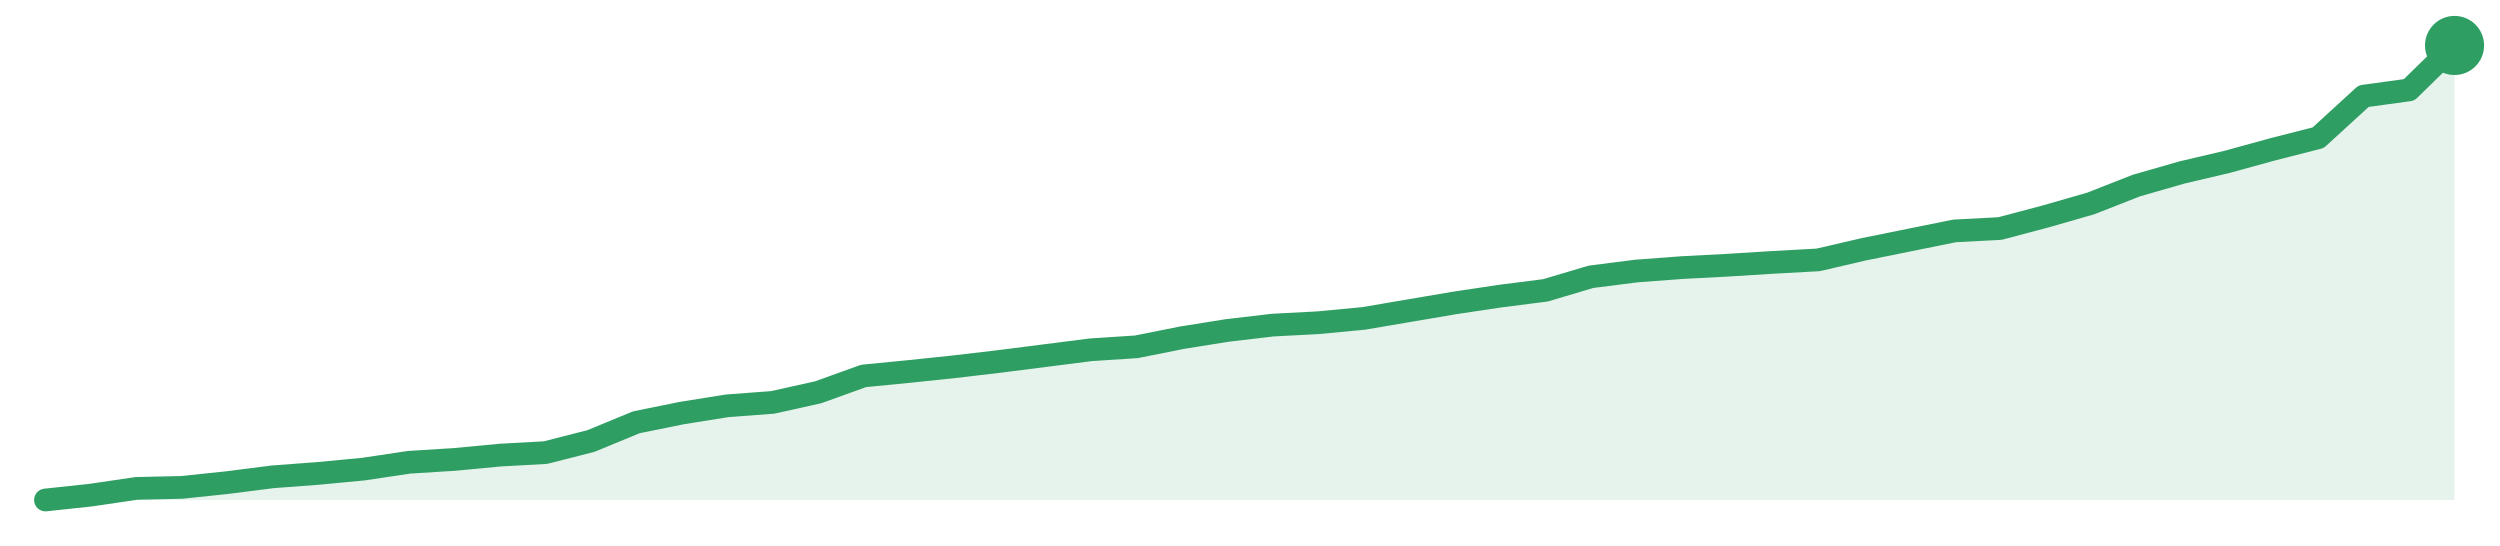
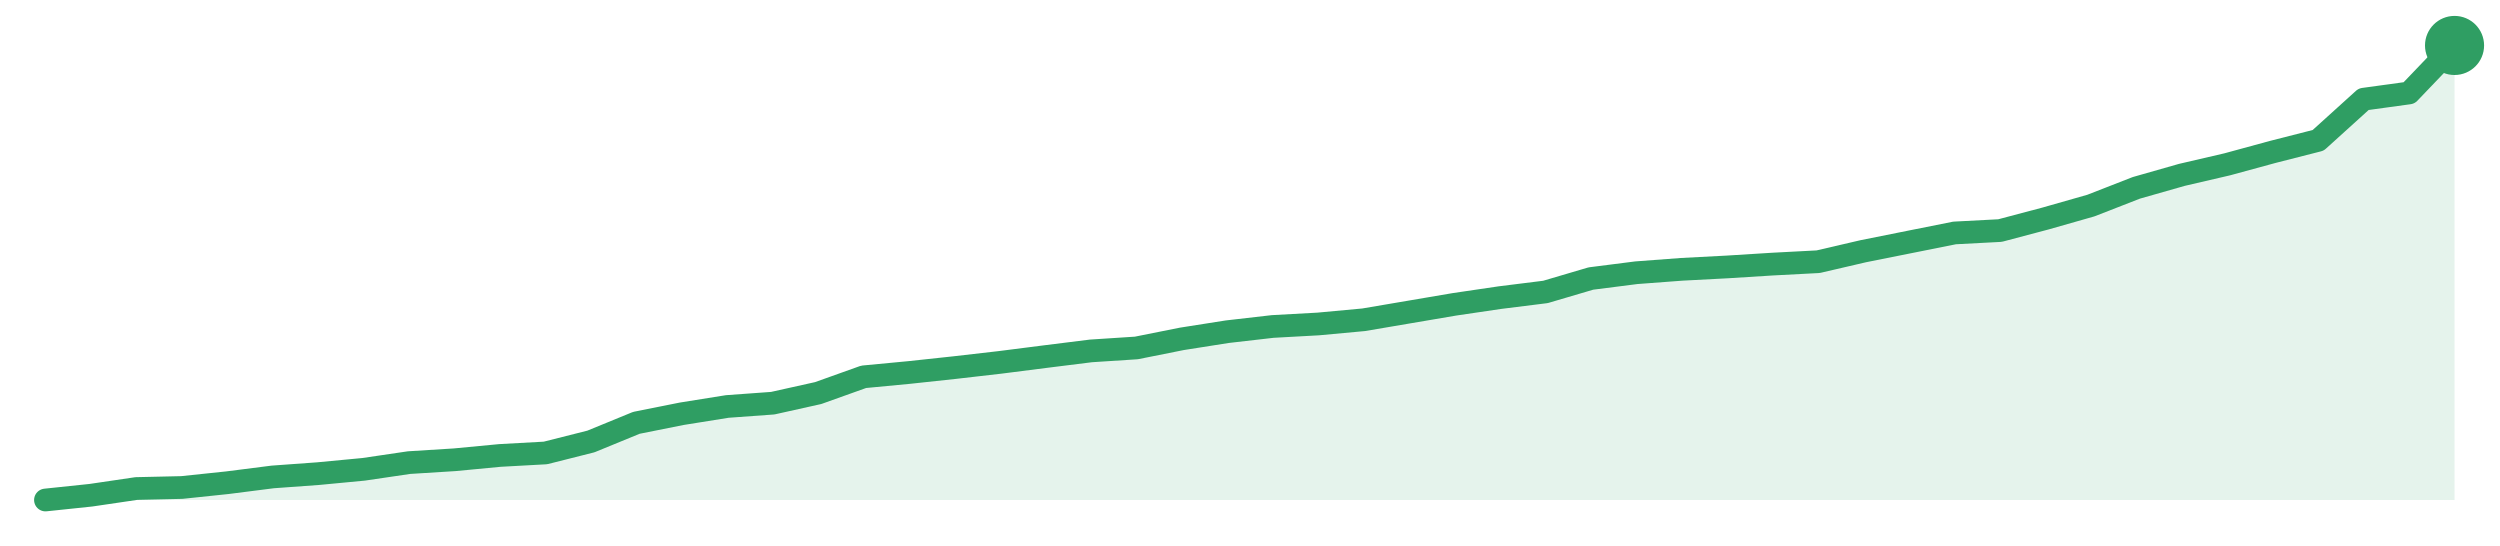
<svg xmlns="http://www.w3.org/2000/svg" width="220" height="48" viewBox="0 0 220 48" role="img" aria-label="trend">
-   <path d="M4.0,44.0 L4.0,44.0 L8.0,43.57 L12.0,42.98 L16.0,42.89 L20.0,42.47 L24.0,41.96 L28.0,41.66 L32.0,41.28 L36.0,40.68 L40.0,40.43 L44.0,40.05 L48.0,39.83 L52.0,38.81 L56.0,37.16 L60.0,36.35 L64.0,35.71 L68.0,35.41 L72.0,34.52 L76.0,33.08 L80.0,32.69 L84.0,32.27 L88.0,31.8 L92.0,31.29 L96.0,30.78 L100.0,30.52 L104.0,29.72 L108.0,29.08 L112.0,28.61 L116.0,28.4 L120.0,28.02 L124.0,27.34 L128.0,26.66 L132.0,26.06 L136.0,25.55 L140.0,24.36 L144.0,23.85 L148.0,23.55 L152.0,23.34 L156.0,23.09 L160.0,22.87 L164.0,21.94 L168.0,21.13 L172.0,20.32 L176.0,20.11 L180.0,19.05 L184.0,17.9 L188.0,16.33 L192.0,15.18 L196.0,14.24 L200.0,13.14 L204.0,12.12 L208.0,8.46 L212.0,7.91 L216.0,4.0 L216.0,44.0 Z" fill="#2f9e631f" />
-   <path d="M4.0,44.0 L8.0,43.57 L12.0,42.98 L16.0,42.89 L20.0,42.47 L24.0,41.96 L28.0,41.66 L32.0,41.28 L36.0,40.68 L40.0,40.43 L44.0,40.05 L48.0,39.83 L52.0,38.81 L56.0,37.16 L60.0,36.35 L64.0,35.71 L68.0,35.41 L72.0,34.52 L76.0,33.08 L80.0,32.69 L84.0,32.27 L88.0,31.8 L92.0,31.29 L96.0,30.78 L100.0,30.52 L104.0,29.72 L108.0,29.08 L112.0,28.61 L116.0,28.4 L120.0,28.02 L124.0,27.34 L128.0,26.66 L132.0,26.06 L136.0,25.55 L140.0,24.36 L144.0,23.85 L148.0,23.55 L152.0,23.34 L156.0,23.09 L160.0,22.87 L164.0,21.94 L168.0,21.13 L172.0,20.32 L176.0,20.11 L180.0,19.05 L184.0,17.9 L188.0,16.33 L192.0,15.18 L196.0,14.24 L200.0,13.14 L204.0,12.12 L208.0,8.46 L212.0,7.91 L216.0,4.0" fill="none" stroke="#2f9e63" stroke-width="2" stroke-linejoin="round" stroke-linecap="round" />
+   <path d="M4.0,44.0 L4.0,44.0 L8.0,43.58 L12.0,42.99 L16.0,42.9 L20.0,42.48 L24.0,41.97 L28.0,41.68 L32.0,41.3 L36.0,40.71 L40.0,40.46 L44.0,40.08 L48.0,39.86 L52.0,38.85 L56.0,37.21 L60.0,36.41 L64.0,35.77 L68.0,35.48 L72.0,34.59 L76.0,33.16 L80.0,32.78 L84.0,32.35 L88.0,31.89 L92.0,31.38 L96.0,30.88 L100.0,30.62 L104.0,29.82 L108.0,29.19 L112.0,28.73 L116.0,28.51 L120.0,28.14 L124.0,27.46 L128.0,26.78 L132.0,26.19 L136.0,25.69 L140.0,24.51 L144.0,24.0 L148.0,23.7 L152.0,23.49 L156.0,23.24 L160.0,23.03 L164.0,22.1 L168.0,21.3 L172.0,20.5 L176.0,20.29 L180.0,19.23 L184.0,18.09 L188.0,16.53 L192.0,15.39 L196.0,14.46 L200.0,13.37 L204.0,12.35 L208.0,8.73 L212.0,8.18 L216.0,4.0 L216.0,44.0 Z" fill="#2f9e631f" />
+   <path d="M4.0,44.0 L8.0,43.58 L12.0,42.99 L16.0,42.9 L20.0,42.48 L24.0,41.97 L28.0,41.68 L32.0,41.3 L36.0,40.71 L40.0,40.46 L44.0,40.08 L48.0,39.86 L52.0,38.85 L56.0,37.21 L60.0,36.41 L64.0,35.77 L68.0,35.48 L72.0,34.59 L76.0,33.16 L80.0,32.78 L84.0,32.35 L88.0,31.89 L92.0,31.38 L96.0,30.88 L100.0,30.62 L104.0,29.82 L108.0,29.19 L112.0,28.73 L116.0,28.51 L120.0,28.14 L124.0,27.46 L128.0,26.78 L132.0,26.19 L136.0,25.69 L140.0,24.51 L144.0,24.0 L148.0,23.7 L152.0,23.49 L156.0,23.24 L160.0,23.03 L164.0,22.1 L168.0,21.3 L172.0,20.5 L176.0,20.29 L180.0,19.23 L184.0,18.09 L188.0,16.53 L192.0,15.39 L196.0,14.46 L200.0,13.37 L204.0,12.35 L208.0,8.73 L212.0,8.18 L216.0,4.0" fill="none" stroke="#2f9e63" stroke-width="2" stroke-linejoin="round" stroke-linecap="round" />
  <circle cx="216.0" cy="4.0" r="2.6" fill="#2f9e63" />
</svg>
